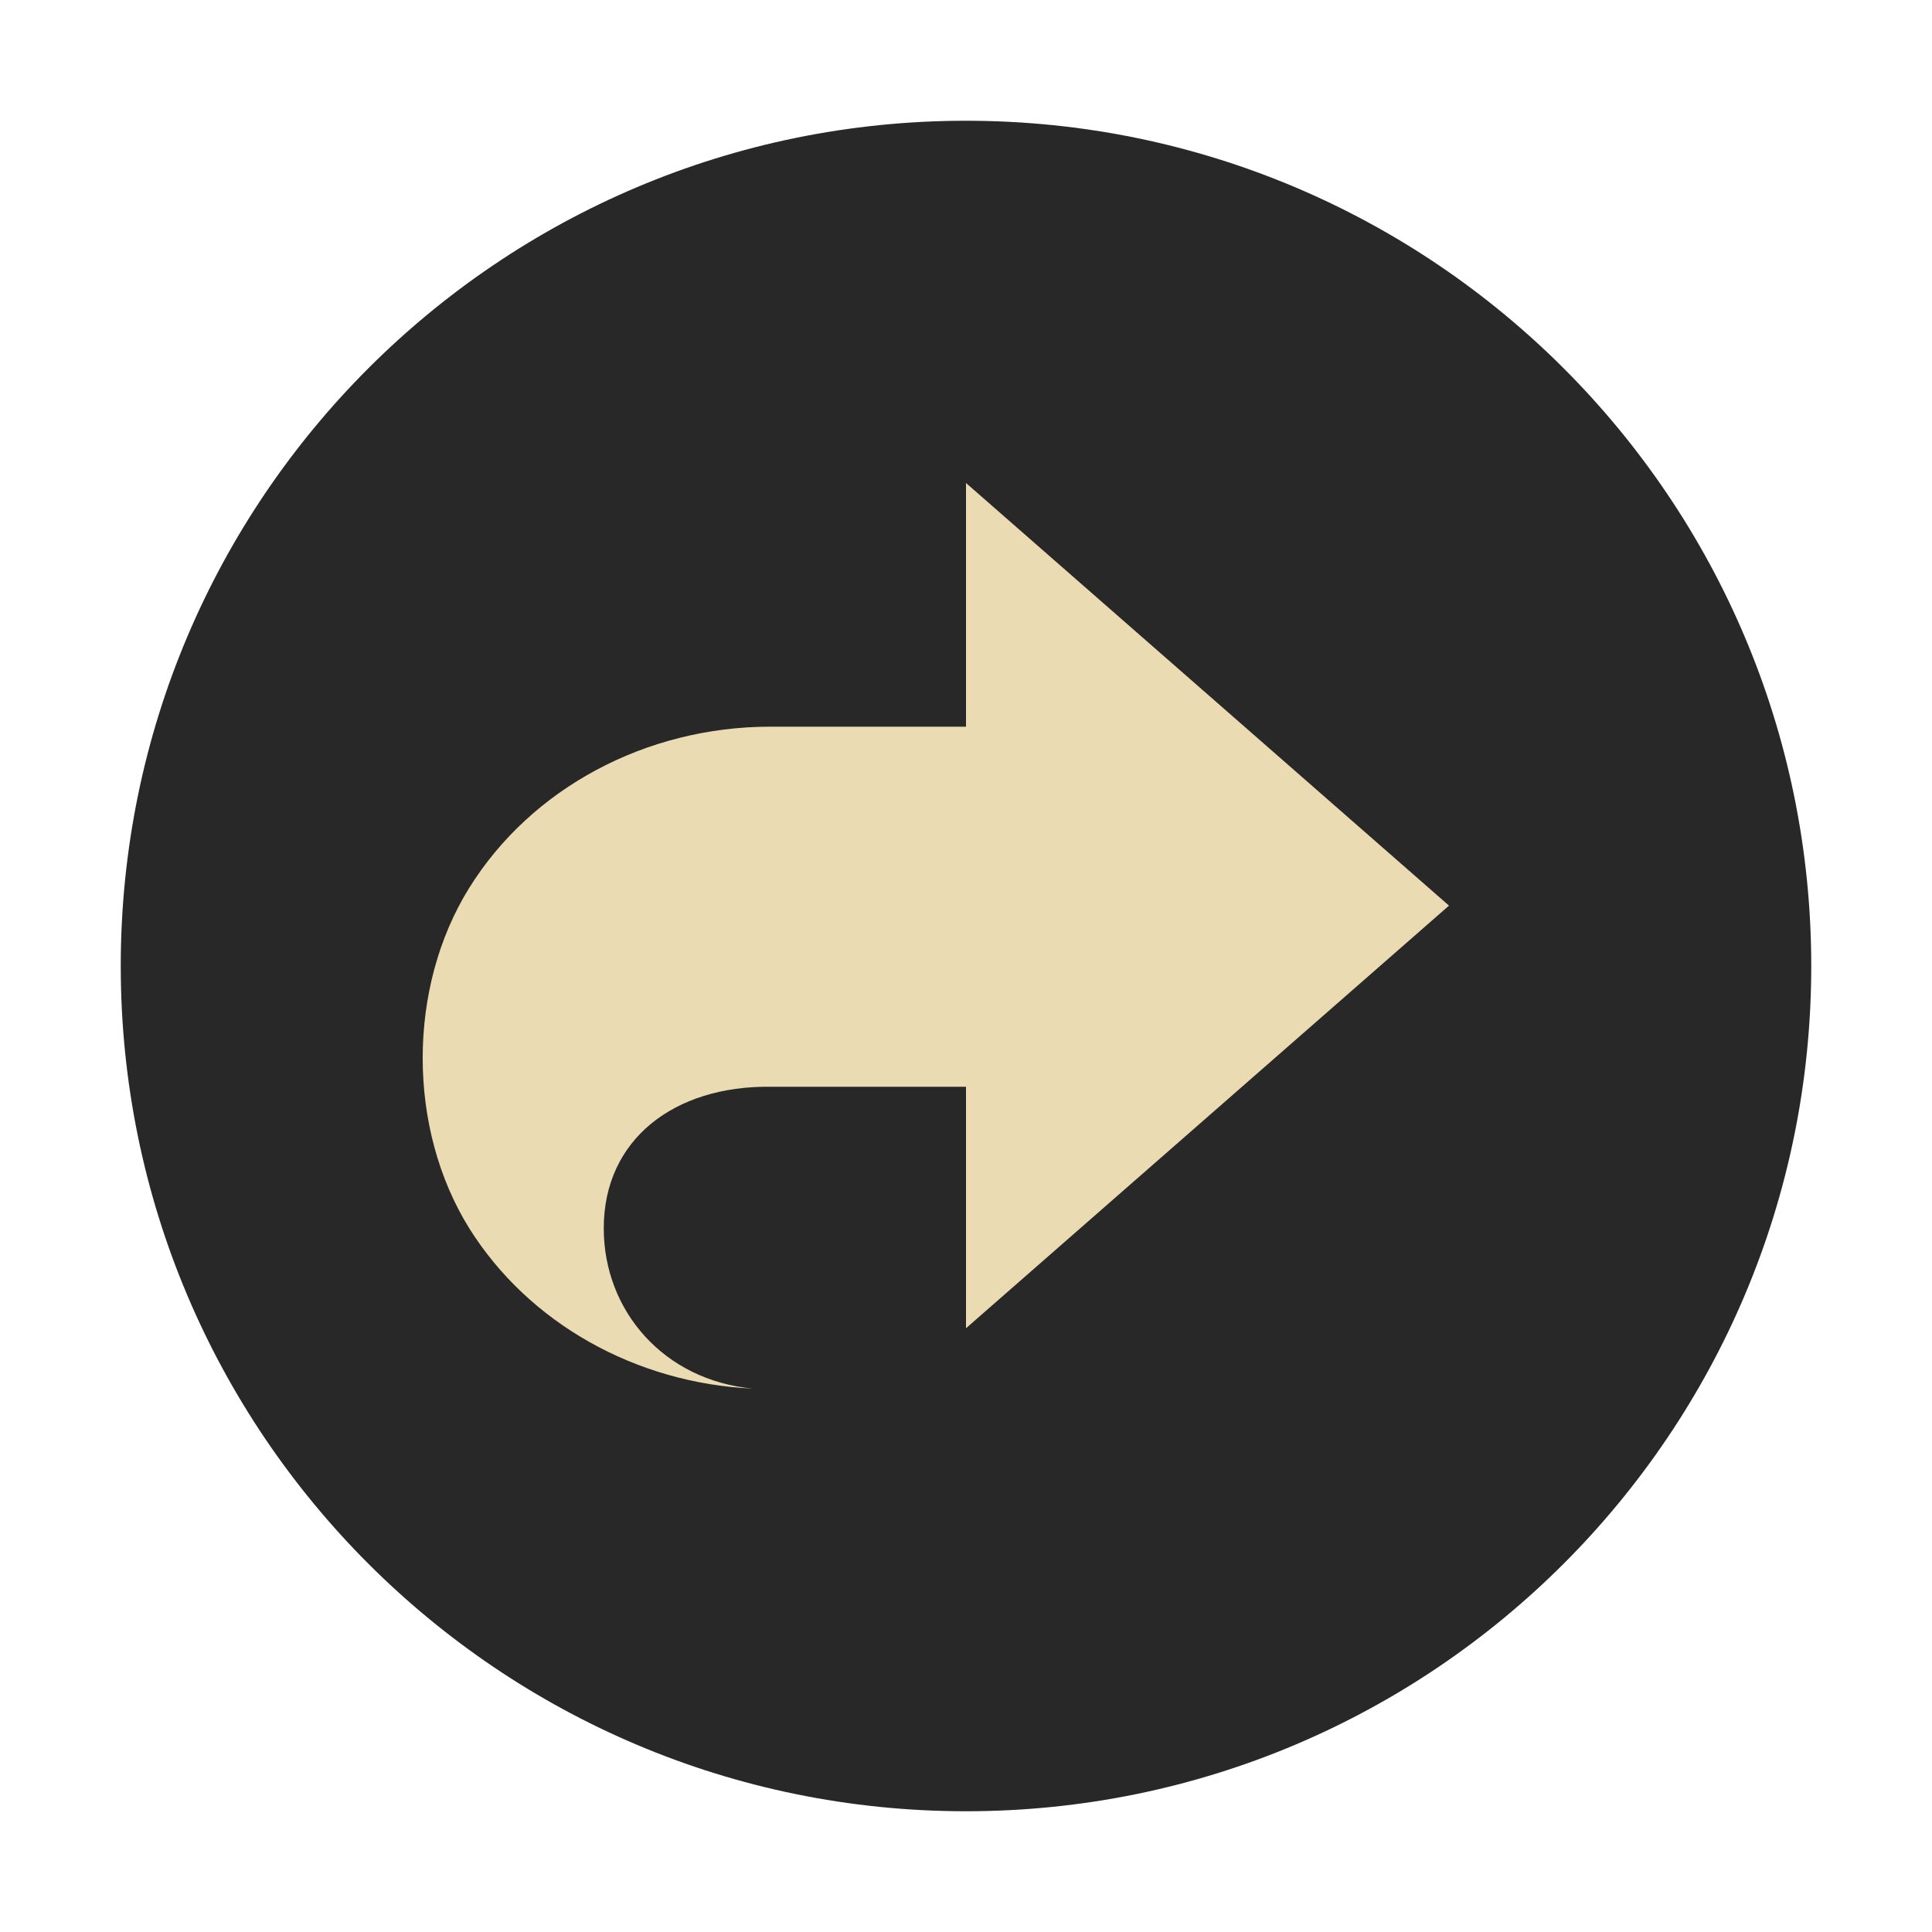
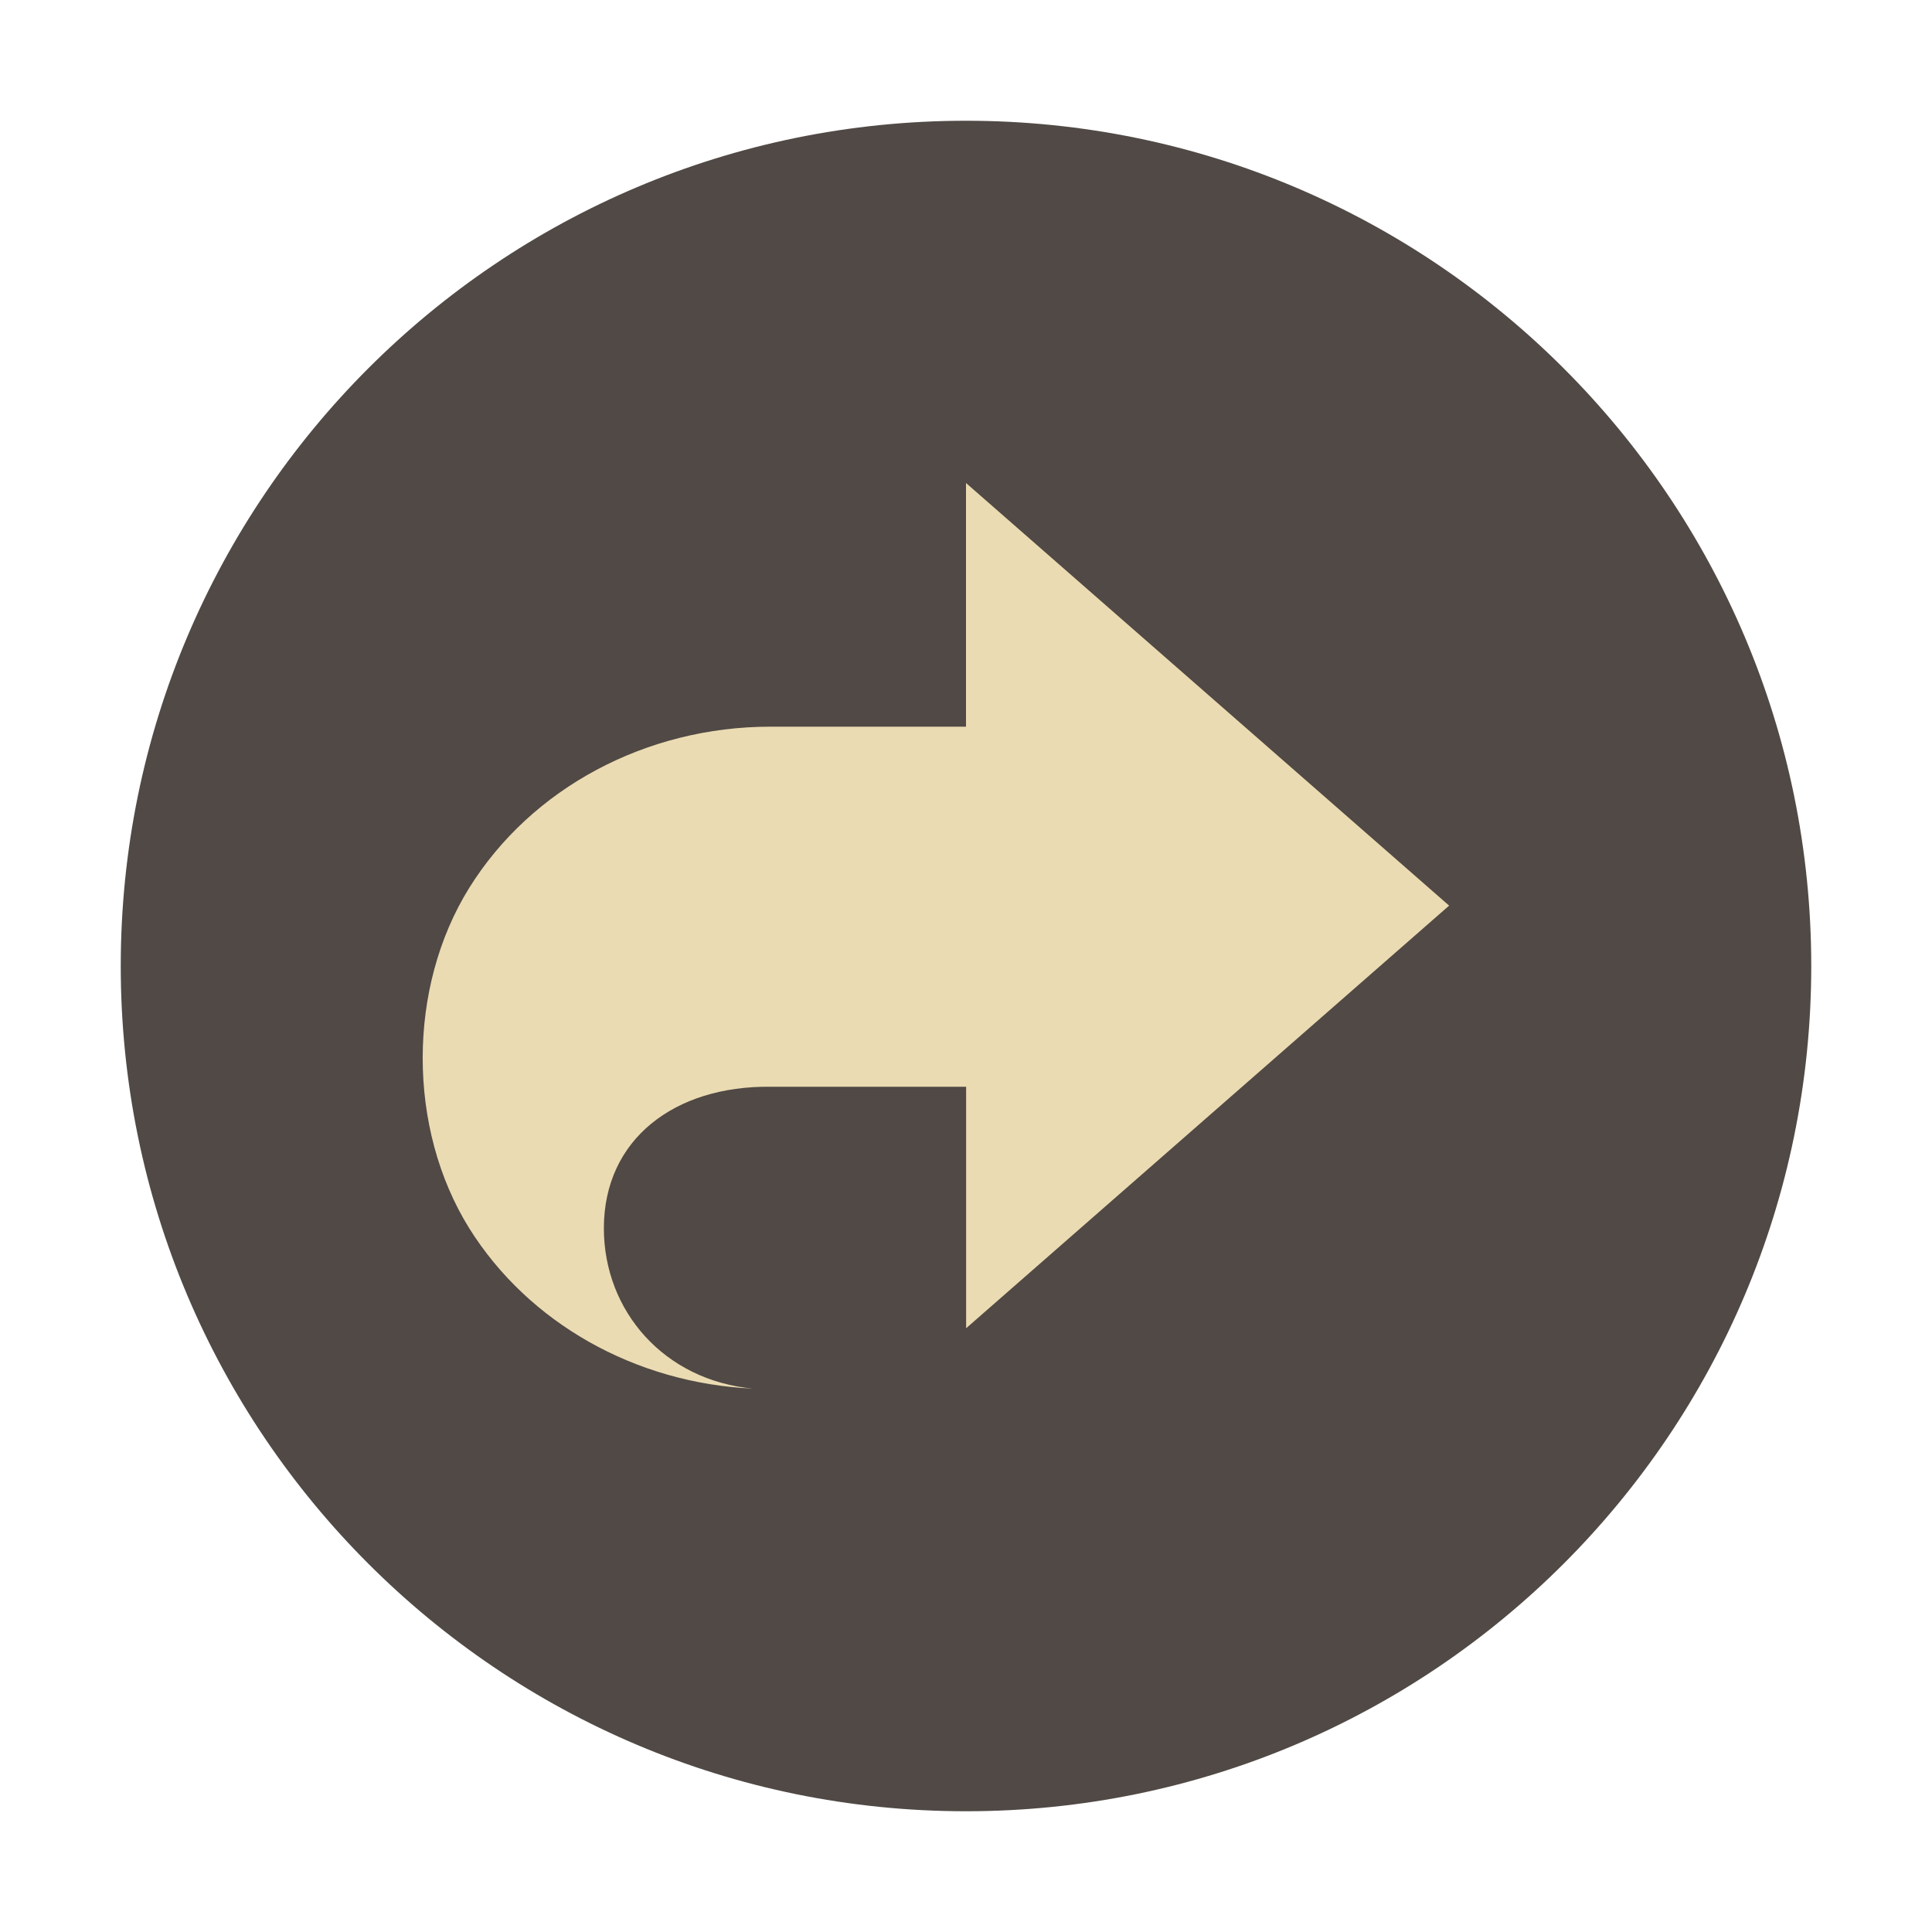
- <svg xmlns="http://www.w3.org/2000/svg" width="16" height="16" version="1.1" viewBox="0 0 16 16">
-   <circle style="fill:#282828" cx="8" cy="8" r="7" />
-   <path style="fill:#ebdbb2;fill-rule:evenodd" d="m 8,4 0,2.018 -1.62,0 c -1.029,5.6e-5 -1.98,0.509 -2.494,1.335 -0.514,0.826 -0.514,1.993 0,2.819 C 4.376,10.955 5.261,11.455 6.236,11.5 5.5,11.432 5,10.858 5,10.172 5,9.435 5.585,8.991 6.38,9 L 8,9 8,11 12,7.5 Z" />
+ <svg xmlns="http://www.w3.org/2000/svg" width="16" height="16" version="1.1">
+   <circle cx="8" cy="8" r="7" fill="#504945" />
+   <path d="m8 4v2.018h-1.62c-1.029 5.6e-5 -1.98 0.509-2.494 1.335-0.514 0.826-0.514 1.993 0 2.819 0.49 0.784 1.375 1.284 2.351 1.328-0.736-0.068-1.236-0.642-1.236-1.328 0-0.737 0.585-1.181 1.38-1.172h1.62v2l4-3.5z" fill="#ebdbb2" />
</svg>
